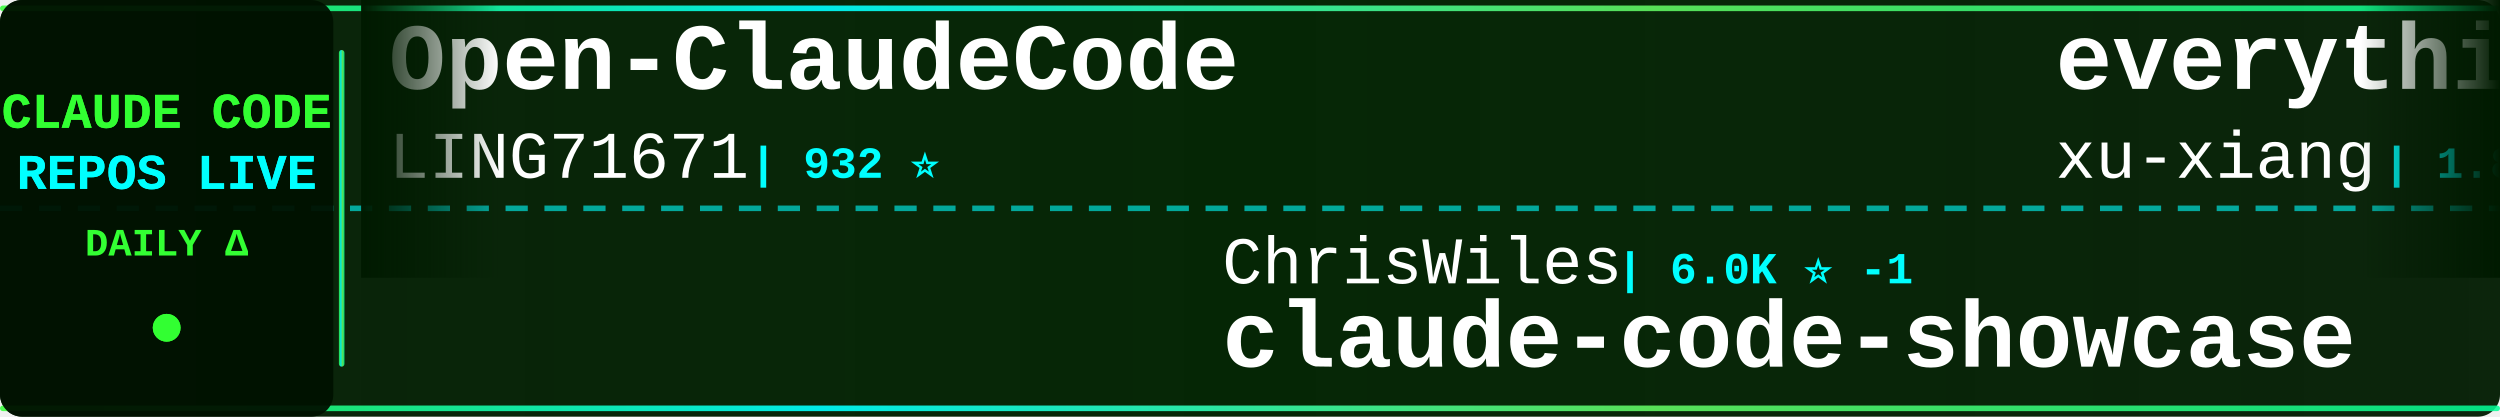
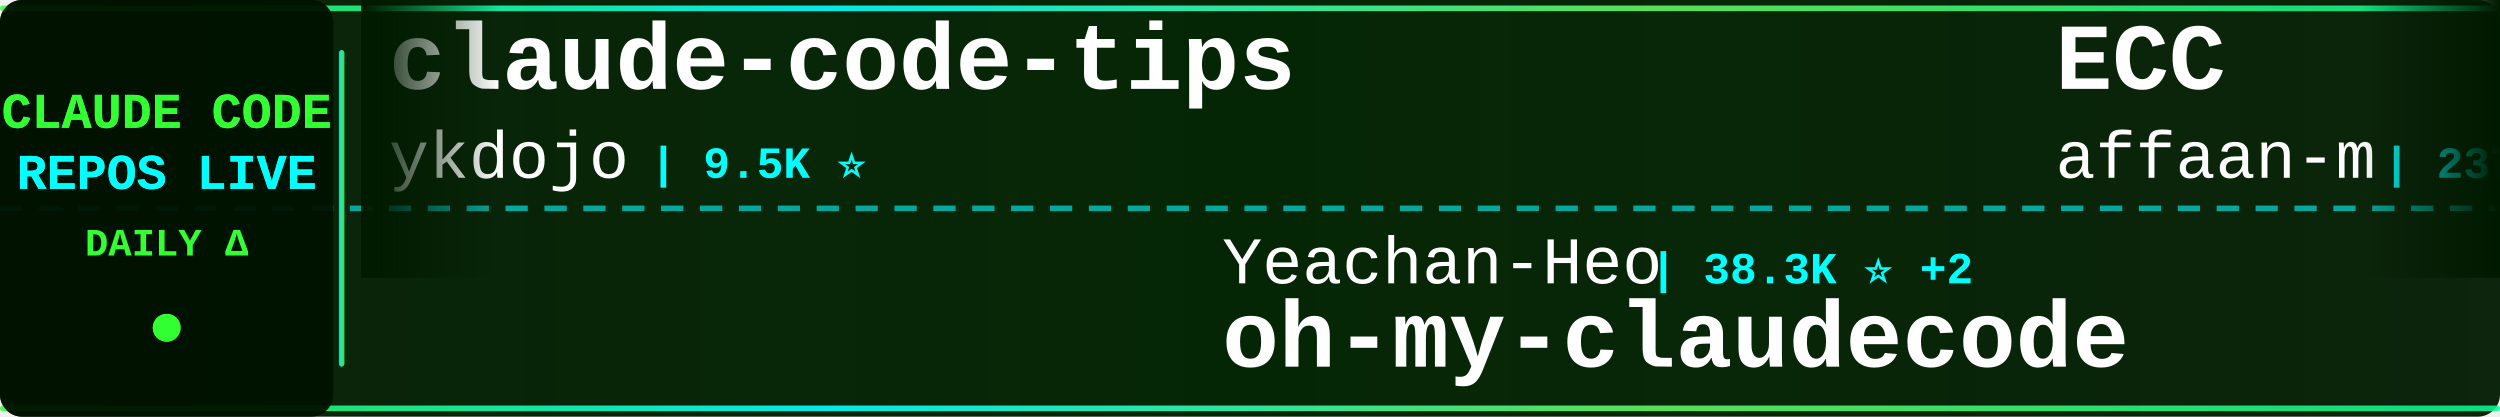
<svg xmlns="http://www.w3.org/2000/svg" width="900" height="150">
  <defs>
    <linearGradient id="tickerBg" x1="0%" y1="0%" x2="100%" y2="0%">
      <stop offset="0%" style="stop-color:#001a00;stop-opacity:0.95" />
      <stop offset="50%" style="stop-color:#002200;stop-opacity:0.98" />
      <stop offset="100%" style="stop-color:#001a00;stop-opacity:0.95" />
    </linearGradient>
    <linearGradient id="borderGrad" x1="0%" y1="0%" x2="100%" y2="0%">
      <stop offset="0%" style="stop-color:#33ff33;stop-opacity:0.85">
        <animate attributeName="stop-opacity" values="0.85;1;0.85" dur="2s" repeatCount="indefinite" />
      </stop>
      <stop offset="33%" style="stop-color:#00ffff;stop-opacity:0.9">
        <animate attributeName="stop-opacity" values="0.9;1;0.9" dur="2.2s" repeatCount="indefinite" />
      </stop>
      <stop offset="66%" style="stop-color:#66ff66;stop-opacity:0.85">
        <animate attributeName="stop-opacity" values="0.85;1;0.85" dur="1.8s" repeatCount="indefinite" />
      </stop>
      <stop offset="100%" style="stop-color:#00ff99;stop-opacity:0.85">
        <animate attributeName="stop-opacity" values="0.85;1;0.85" dur="2s" repeatCount="indefinite" />
      </stop>
    </linearGradient>
    <filter id="textGlow">
      <feGaussianBlur stdDeviation="0.1" result="coloredBlur" />
      <feMerge>
        <feMergeNode in="coloredBlur" />
        <feMergeNode in="SourceGraphic" />
      </feMerge>
    </filter>
    <filter id="metricGlow">
      <feGaussianBlur stdDeviation="0.2" result="coloredBlur" />
      <feMerge>
        <feMergeNode in="coloredBlur" />
        <feMergeNode in="SourceGraphic" />
      </feMerge>
    </filter>
    <linearGradient id="leftFade" x1="0%" y1="0%" x2="100%" y2="0%">
      <stop offset="0%" style="stop-color:#001a00;stop-opacity:1" />
      <stop offset="100%" style="stop-color:#001a00;stop-opacity:0" />
    </linearGradient>
    <linearGradient id="rightFade" x1="0%" y1="0%" x2="100%" y2="0%">
      <stop offset="0%" style="stop-color:#001a00;stop-opacity:0" />
      <stop offset="100%" style="stop-color:#001a00;stop-opacity:1" />
    </linearGradient>
  </defs>
  <rect width="900" height="150" fill="url(#tickerBg)" rx="8" />
  <rect x="0" y="2" width="900" height="2" fill="url(#borderGrad)" rx="1" />
  <rect x="0" y="146" width="900" height="2" fill="url(#borderGrad)" rx="1" />
  <line x1="0" y1="75" x2="900" y2="75" stroke="#00ffff" stroke-width="2" stroke-dasharray="8 6" opacity="0.6" />
  <rect x="0" y="0" width="120" height="150" fill="#001100" opacity="0.95" rx="8" />
  <text x="60" y="46" font-family="'Courier New', monospace" font-size="18" font-weight="bold" fill="#33ff33" text-anchor="middle" filter="url(#textGlow)">
    CLAUDE CODE
  </text>
  <text x="60" y="68" font-family="'Courier New', monospace" font-size="18" font-weight="bold" fill="#00ffff" text-anchor="middle" filter="url(#textGlow)">
    REPOS LIVE
  </text>
  <text x="60" y="92" font-family="'Courier New', monospace" font-size="14" font-weight="bold" fill="#33ff33" text-anchor="middle">
    DAILY Δ
  </text>
  <circle cx="60" cy="118" r="5" fill="#33ff33" filter="url(#metricGlow)">
    <animate attributeName="r" values="4;6;4" dur="1.5s" repeatCount="indefinite" />
    <animate attributeName="opacity" values="0.6;1;0.6" dur="1.5s" repeatCount="indefinite" />
  </circle>
  <rect x="122" y="18" width="2" height="114" fill="url(#borderGrad)" rx="1" />
  <clipPath id="tickerClip">
    <rect x="130" y="0" width="770" height="150" />
  </clipPath>
  <g clip-path="url(#tickerClip)">
    <g id="tickerItems">
      <animateTransform attributeName="transform" attributeType="XML" type="translate" from="0 0" to="-3000 0" dur="54s" repeatCount="indefinite" />
      <g transform="translate(0, 0)">
-         <text x="140" y="32" font-family="'Courier New', monospace" font-size="34" font-weight="bold" fill="#ffffff">Open-ClaudeCode</text>
-         <text x="140" y="64" font-family="'Courier New', monospace" font-size="24" font-weight="normal" fill="#ffffff" opacity="1.0">LING71671</text>
-         <text x="270" y="64" font-family="'Courier New', monospace" font-size="16" font-weight="bold" fill="#00ffff"> | 932 ⭐</text>
+         <text x="140" y="32" font-family="'Courier New', monospace" font-size="34" font-weight="bold" fill="#ffffff">claude-code-tips</text>
+         <text x="140" y="64" font-family="'Courier New', monospace" font-size="24" font-weight="normal" fill="#ffffff" opacity="1.0">ykdojo</text>
+         <text x="234" y="64" font-family="'Courier New', monospace" font-size="16" font-weight="bold" fill="#00ffff"> | 9.5K ⭐</text>
      </g>
      <g transform="translate(300, 0)">
-         <text x="140" y="102" font-family="'Courier New', monospace" font-size="24" font-weight="normal" fill="#ffffff" opacity="1.0">ChrisWiles</text>
-         <text x="282" y="102" font-family="'Courier New', monospace" font-size="16" font-weight="bold" fill="#00ffff"> | 6.0K ⭐ -1</text>
-         <text x="140" y="132" font-family="'Courier New', monospace" font-size="34" font-weight="bold" fill="#ffffff">claude-code-showcase</text>
+         <text x="140" y="102" font-family="'Courier New', monospace" font-size="24" font-weight="normal" fill="#ffffff" opacity="1.0">Yeachan-Heo</text>
+         <text x="294" y="102" font-family="'Courier New', monospace" font-size="16" font-weight="bold" fill="#00ffff"> | 38.3K ⭐ +2</text>
+         <text x="140" y="132" font-family="'Courier New', monospace" font-size="34" font-weight="bold" fill="#ffffff">oh-my-claudecode</text>
      </g>
      <g transform="translate(600, 0)">
-         <text x="140" y="32" font-family="'Courier New', monospace" font-size="34" font-weight="bold" fill="#ffffff">everything-claude-code-z...</text>
-         <text x="140" y="64" font-family="'Courier New', monospace" font-size="24" font-weight="normal" fill="#ffffff" opacity="1.0">xu-xiang</text>
-         <text x="258" y="64" font-family="'Courier New', monospace" font-size="16" font-weight="bold" fill="#00ffff"> | 1.8K ⭐</text>
+         <text x="140" y="32" font-family="'Courier New', monospace" font-size="34" font-weight="bold" fill="#ffffff">ECC</text>
+         <text x="140" y="64" font-family="'Courier New', monospace" font-size="24" font-weight="normal" fill="#ffffff" opacity="1.0">affaan-m</text>
+         <text x="258" y="64" font-family="'Courier New', monospace" font-size="16" font-weight="bold" fill="#00ffff"> | 237.3K ⭐ +23</text>
      </g>
      <g transform="translate(900, 0)">
-         <text x="140" y="102" font-family="'Courier New', monospace" font-size="24" font-weight="normal" fill="#ffffff" opacity="1.0">guanshan</text>
-         <text x="258" y="102" font-family="'Courier New', monospace" font-size="16" font-weight="bold" fill="#00ffff"> | 61 ⭐</text>
-         <text x="140" y="132" font-family="'Courier New', monospace" font-size="34" font-weight="bold" fill="#ffffff">ClaudeCode</text>
+         <text x="140" y="102" font-family="'Courier New', monospace" font-size="24" font-weight="normal" fill="#ffffff" opacity="1.0">sugyan</text>
+         <text x="234" y="102" font-family="'Courier New', monospace" font-size="16" font-weight="bold" fill="#00ffff"> | 1.1K ⭐</text>
+         <text x="140" y="132" font-family="'Courier New', monospace" font-size="34" font-weight="bold" fill="#ffffff">claude-code-webui</text>
      </g>
      <g transform="translate(1200, 0)">
-         <text x="140" y="32" font-family="'Courier New', monospace" font-size="34" font-weight="bold" fill="#ffffff">Claude-code</text>
-         <text x="140" y="64" font-family="'Courier New', monospace" font-size="24" font-weight="normal" fill="#ffffff" opacity="1.0">fazxes</text>
-         <text x="234" y="64" font-family="'Courier New', monospace" font-size="16" font-weight="bold" fill="#00ffff"> | 230 ⭐</text>
+         <text x="140" y="32" font-family="'Courier New', monospace" font-size="34" font-weight="bold" fill="#ffffff">claude-code-telegram</text>
+         <text x="140" y="64" font-family="'Courier New', monospace" font-size="24" font-weight="normal" fill="#ffffff" opacity="1.0">RichardAtCT</text>
+         <text x="294" y="64" font-family="'Courier New', monospace" font-size="16" font-weight="bold" fill="#00ffff"> | 2.7K ⭐</text>
      </g>
      <g transform="translate(1500, 0)">
-         <text x="140" y="102" font-family="'Courier New', monospace" font-size="24" font-weight="normal" fill="#ffffff" opacity="1.0">asgeirtj</text>
-         <text x="258" y="102" font-family="'Courier New', monospace" font-size="16" font-weight="bold" fill="#00ffff"> | 62.2K ⭐ +12</text>
-         <text x="140" y="132" font-family="'Courier New', monospace" font-size="34" font-weight="bold" fill="#ffffff">system_prompts_leaks</text>
+         <text x="140" y="102" font-family="'Courier New', monospace" font-size="24" font-weight="normal" fill="#ffffff" opacity="1.0">zstmfhy</text>
+         <text x="246" y="102" font-family="'Courier New', monospace" font-size="16" font-weight="bold" fill="#00ffff"> | 190 ⭐</text>
+         <text x="140" y="132" font-family="'Courier New', monospace" font-size="34" font-weight="bold" fill="#ffffff">Claude-code</text>
      </g>
      <g transform="translate(1800, 0)">
-         <text x="140" y="32" font-family="'Courier New', monospace" font-size="34" font-weight="bold" fill="#ffffff">claude-code-rust</text>
-         <text x="140" y="64" font-family="'Courier New', monospace" font-size="24" font-weight="normal" fill="#ffffff" opacity="1.0">lorryjovens-hub</text>
-         <text x="342" y="64" font-family="'Courier New', monospace" font-size="16" font-weight="bold" fill="#00ffff"> | 1.7K ⭐</text>
+         <text x="140" y="32" font-family="'Courier New', monospace" font-size="34" font-weight="bold" fill="#ffffff">claude-code-tudou</text>
+         <text x="140" y="64" font-family="'Courier New', monospace" font-size="24" font-weight="normal" fill="#ffffff" opacity="1.0">AICoderTudou</text>
+         <text x="306" y="64" font-family="'Courier New', monospace" font-size="16" font-weight="bold" fill="#00ffff"> | 497 ⭐</text>
      </g>
      <g transform="translate(2100, 0)">
+         <text x="140" y="102" font-family="'Courier New', monospace" font-size="24" font-weight="normal" fill="#ffffff" opacity="1.0">disler</text>
+         <text x="234" y="102" font-family="'Courier New', monospace" font-size="16" font-weight="bold" fill="#00ffff"> | 3.9K ⭐</text>
+         <text x="140" y="132" font-family="'Courier New', monospace" font-size="34" font-weight="bold" fill="#ffffff">claude-code-hooks-master...</text>
+       </g>
+       <g transform="translate(2400, 0)">
+         <text x="140" y="32" font-family="'Courier New', monospace" font-size="34" font-weight="bold" fill="#ffffff">system_prompts_leaks</text>
+         <text x="140" y="64" font-family="'Courier New', monospace" font-size="24" font-weight="normal" fill="#ffffff" opacity="1.0">asgeirtj</text>
+         <text x="258" y="64" font-family="'Courier New', monospace" font-size="16" font-weight="bold" fill="#00ffff"> | 62.2K ⭐ +17</text>
+       </g>
+       <g transform="translate(2700, 0)">
+         <text x="140" y="102" font-family="'Courier New', monospace" font-size="24" font-weight="normal" fill="#ffffff" opacity="1.0">disler</text>
+         <text x="234" y="102" font-family="'Courier New', monospace" font-size="16" font-weight="bold" fill="#00ffff"> | 1.6K ⭐ +1</text>
+         <text x="140" y="132" font-family="'Courier New', monospace" font-size="34" font-weight="bold" fill="#ffffff">pi-vs-claude-code</text>
+       </g>
+       <g transform="translate(3000, 0)">
+         <text x="140" y="32" font-family="'Courier New', monospace" font-size="34" font-weight="bold" fill="#ffffff">claude-code-tips</text>
+         <text x="140" y="64" font-family="'Courier New', monospace" font-size="24" font-weight="normal" fill="#ffffff" opacity="1.0">ykdojo</text>
+         <text x="234" y="64" font-family="'Courier New', monospace" font-size="16" font-weight="bold" fill="#00ffff"> | 9.5K ⭐</text>
+       </g>
+       <g transform="translate(3300, 0)">
        <text x="140" y="102" font-family="'Courier New', monospace" font-size="24" font-weight="normal" fill="#ffffff" opacity="1.0">Yeachan-Heo</text>
-         <text x="294" y="102" font-family="'Courier New', monospace" font-size="16" font-weight="bold" fill="#00ffff"> | 38.3K ⭐ +3</text>
+         <text x="294" y="102" font-family="'Courier New', monospace" font-size="16" font-weight="bold" fill="#00ffff"> | 38.3K ⭐ +2</text>
        <text x="140" y="132" font-family="'Courier New', monospace" font-size="34" font-weight="bold" fill="#ffffff">oh-my-claudecode</text>
      </g>
-       <g transform="translate(2400, 0)">
-         <text x="140" y="32" font-family="'Courier New', monospace" font-size="34" font-weight="bold" fill="#ffffff">sc-claude-code-files</text>
-         <text x="140" y="64" font-family="'Courier New', monospace" font-size="24" font-weight="normal" fill="#ffffff" opacity="1.0">https-deeplearning-ai</text>
-         <text x="414" y="64" font-family="'Courier New', monospace" font-size="16" font-weight="bold" fill="#00ffff"> | 538 ⭐</text>
-       </g>
-       <g transform="translate(2700, 0)">
-         <text x="140" y="102" font-family="'Courier New', monospace" font-size="24" font-weight="normal" fill="#ffffff" opacity="1.0">anthropics</text>
-         <text x="282" y="102" font-family="'Courier New', monospace" font-size="16" font-weight="bold" fill="#00ffff"> | 932 ⭐</text>
-         <text x="140" y="132" font-family="'Courier New', monospace" font-size="34" font-weight="bold" fill="#ffffff">claude-code-base-action</text>
-       </g>
-       <g transform="translate(3000, 0)">
-         <text x="140" y="32" font-family="'Courier New', monospace" font-size="34" font-weight="bold" fill="#ffffff">Open-ClaudeCode</text>
-         <text x="140" y="64" font-family="'Courier New', monospace" font-size="24" font-weight="normal" fill="#ffffff" opacity="1.0">LING71671</text>
-         <text x="270" y="64" font-family="'Courier New', monospace" font-size="16" font-weight="bold" fill="#00ffff"> | 932 ⭐</text>
-       </g>
-       <g transform="translate(3300, 0)">
-         <text x="140" y="102" font-family="'Courier New', monospace" font-size="24" font-weight="normal" fill="#ffffff" opacity="1.0">ChrisWiles</text>
-         <text x="282" y="102" font-family="'Courier New', monospace" font-size="16" font-weight="bold" fill="#00ffff"> | 6.0K ⭐ -1</text>
-         <text x="140" y="132" font-family="'Courier New', monospace" font-size="34" font-weight="bold" fill="#ffffff">claude-code-showcase</text>
-       </g>
      <g transform="translate(3600, 0)">
-         <text x="140" y="32" font-family="'Courier New', monospace" font-size="34" font-weight="bold" fill="#ffffff">everything-claude-code-z...</text>
-         <text x="140" y="64" font-family="'Courier New', monospace" font-size="24" font-weight="normal" fill="#ffffff" opacity="1.0">xu-xiang</text>
-         <text x="258" y="64" font-family="'Courier New', monospace" font-size="16" font-weight="bold" fill="#00ffff"> | 1.8K ⭐</text>
+         <text x="140" y="32" font-family="'Courier New', monospace" font-size="34" font-weight="bold" fill="#ffffff">ECC</text>
+         <text x="140" y="64" font-family="'Courier New', monospace" font-size="24" font-weight="normal" fill="#ffffff" opacity="1.0">affaan-m</text>
+         <text x="258" y="64" font-family="'Courier New', monospace" font-size="16" font-weight="bold" fill="#00ffff"> | 237.3K ⭐ +23</text>
      </g>
      <g transform="translate(3900, 0)">
-         <text x="140" y="102" font-family="'Courier New', monospace" font-size="24" font-weight="normal" fill="#ffffff" opacity="1.0">guanshan</text>
-         <text x="258" y="102" font-family="'Courier New', monospace" font-size="16" font-weight="bold" fill="#00ffff"> | 61 ⭐</text>
-         <text x="140" y="132" font-family="'Courier New', monospace" font-size="34" font-weight="bold" fill="#ffffff">ClaudeCode</text>
+         <text x="140" y="102" font-family="'Courier New', monospace" font-size="24" font-weight="normal" fill="#ffffff" opacity="1.0">sugyan</text>
+         <text x="234" y="102" font-family="'Courier New', monospace" font-size="16" font-weight="bold" fill="#00ffff"> | 1.1K ⭐</text>
+         <text x="140" y="132" font-family="'Courier New', monospace" font-size="34" font-weight="bold" fill="#ffffff">claude-code-webui</text>
      </g>
    </g>
  </g>
  <rect x="130" y="0" width="50" height="100" fill="url(#leftFade)" />
  <rect x="850" y="0" width="50" height="100" fill="url(#rightFade)" />
</svg>
